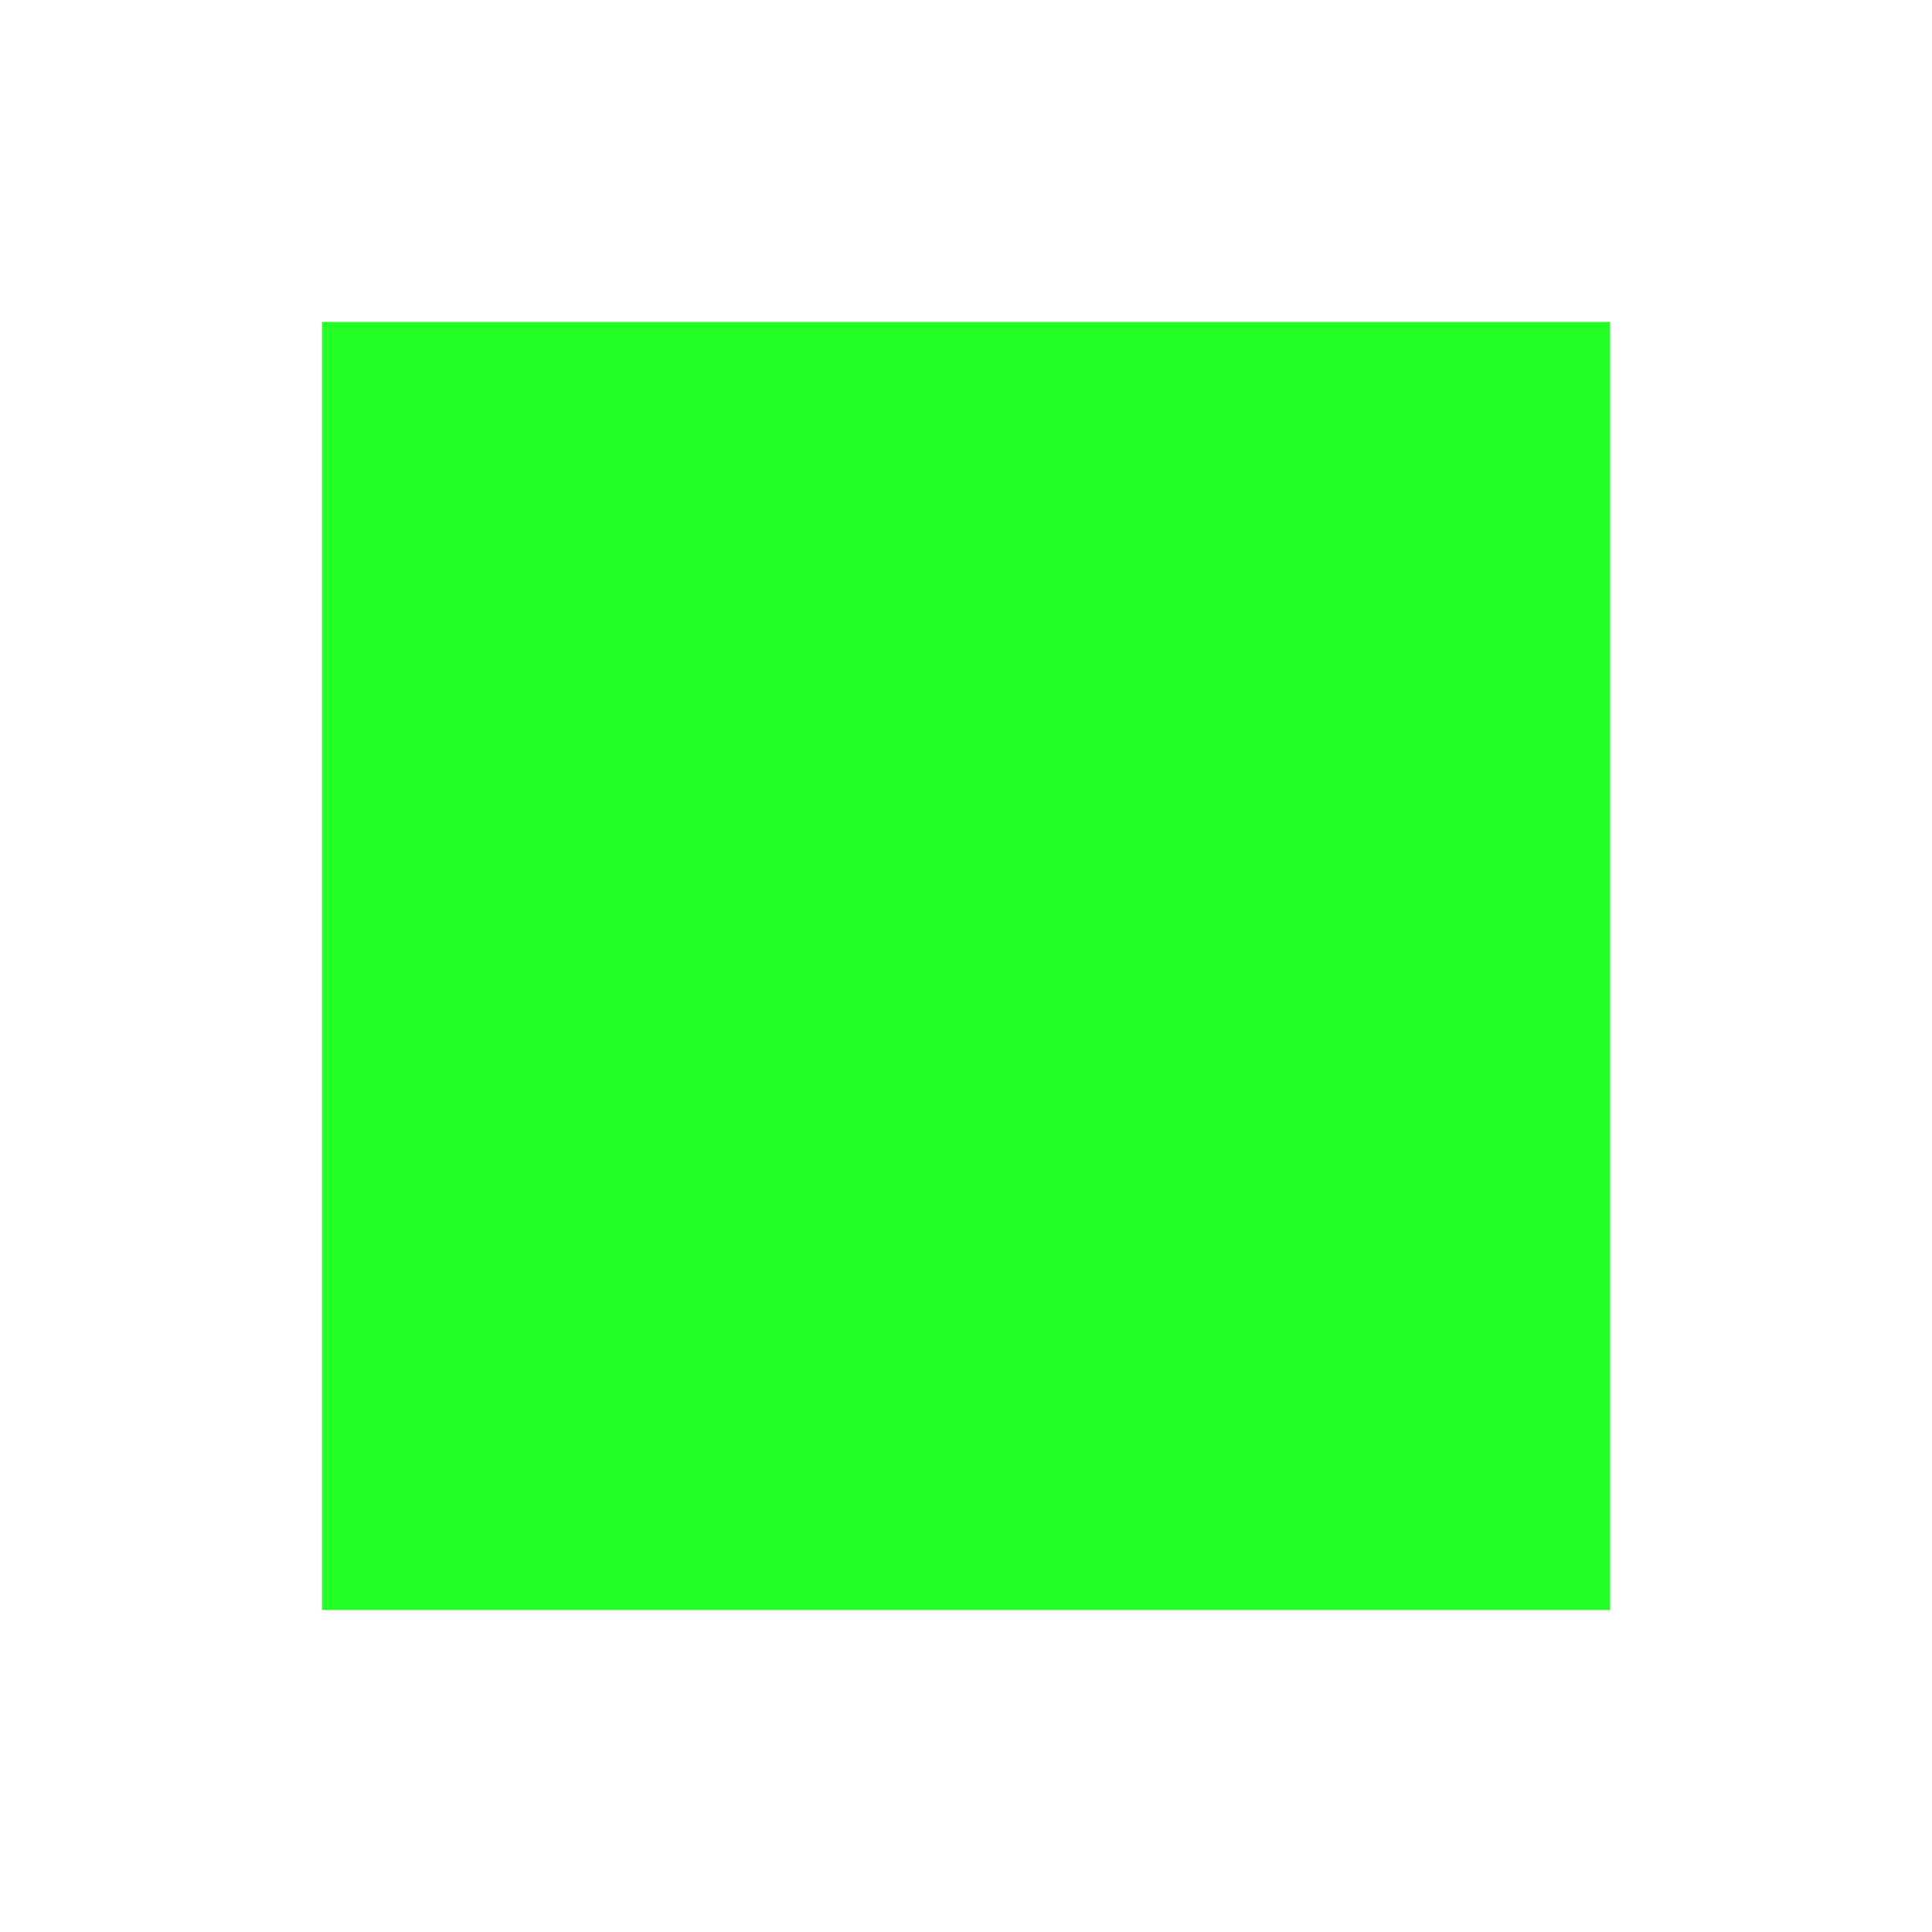
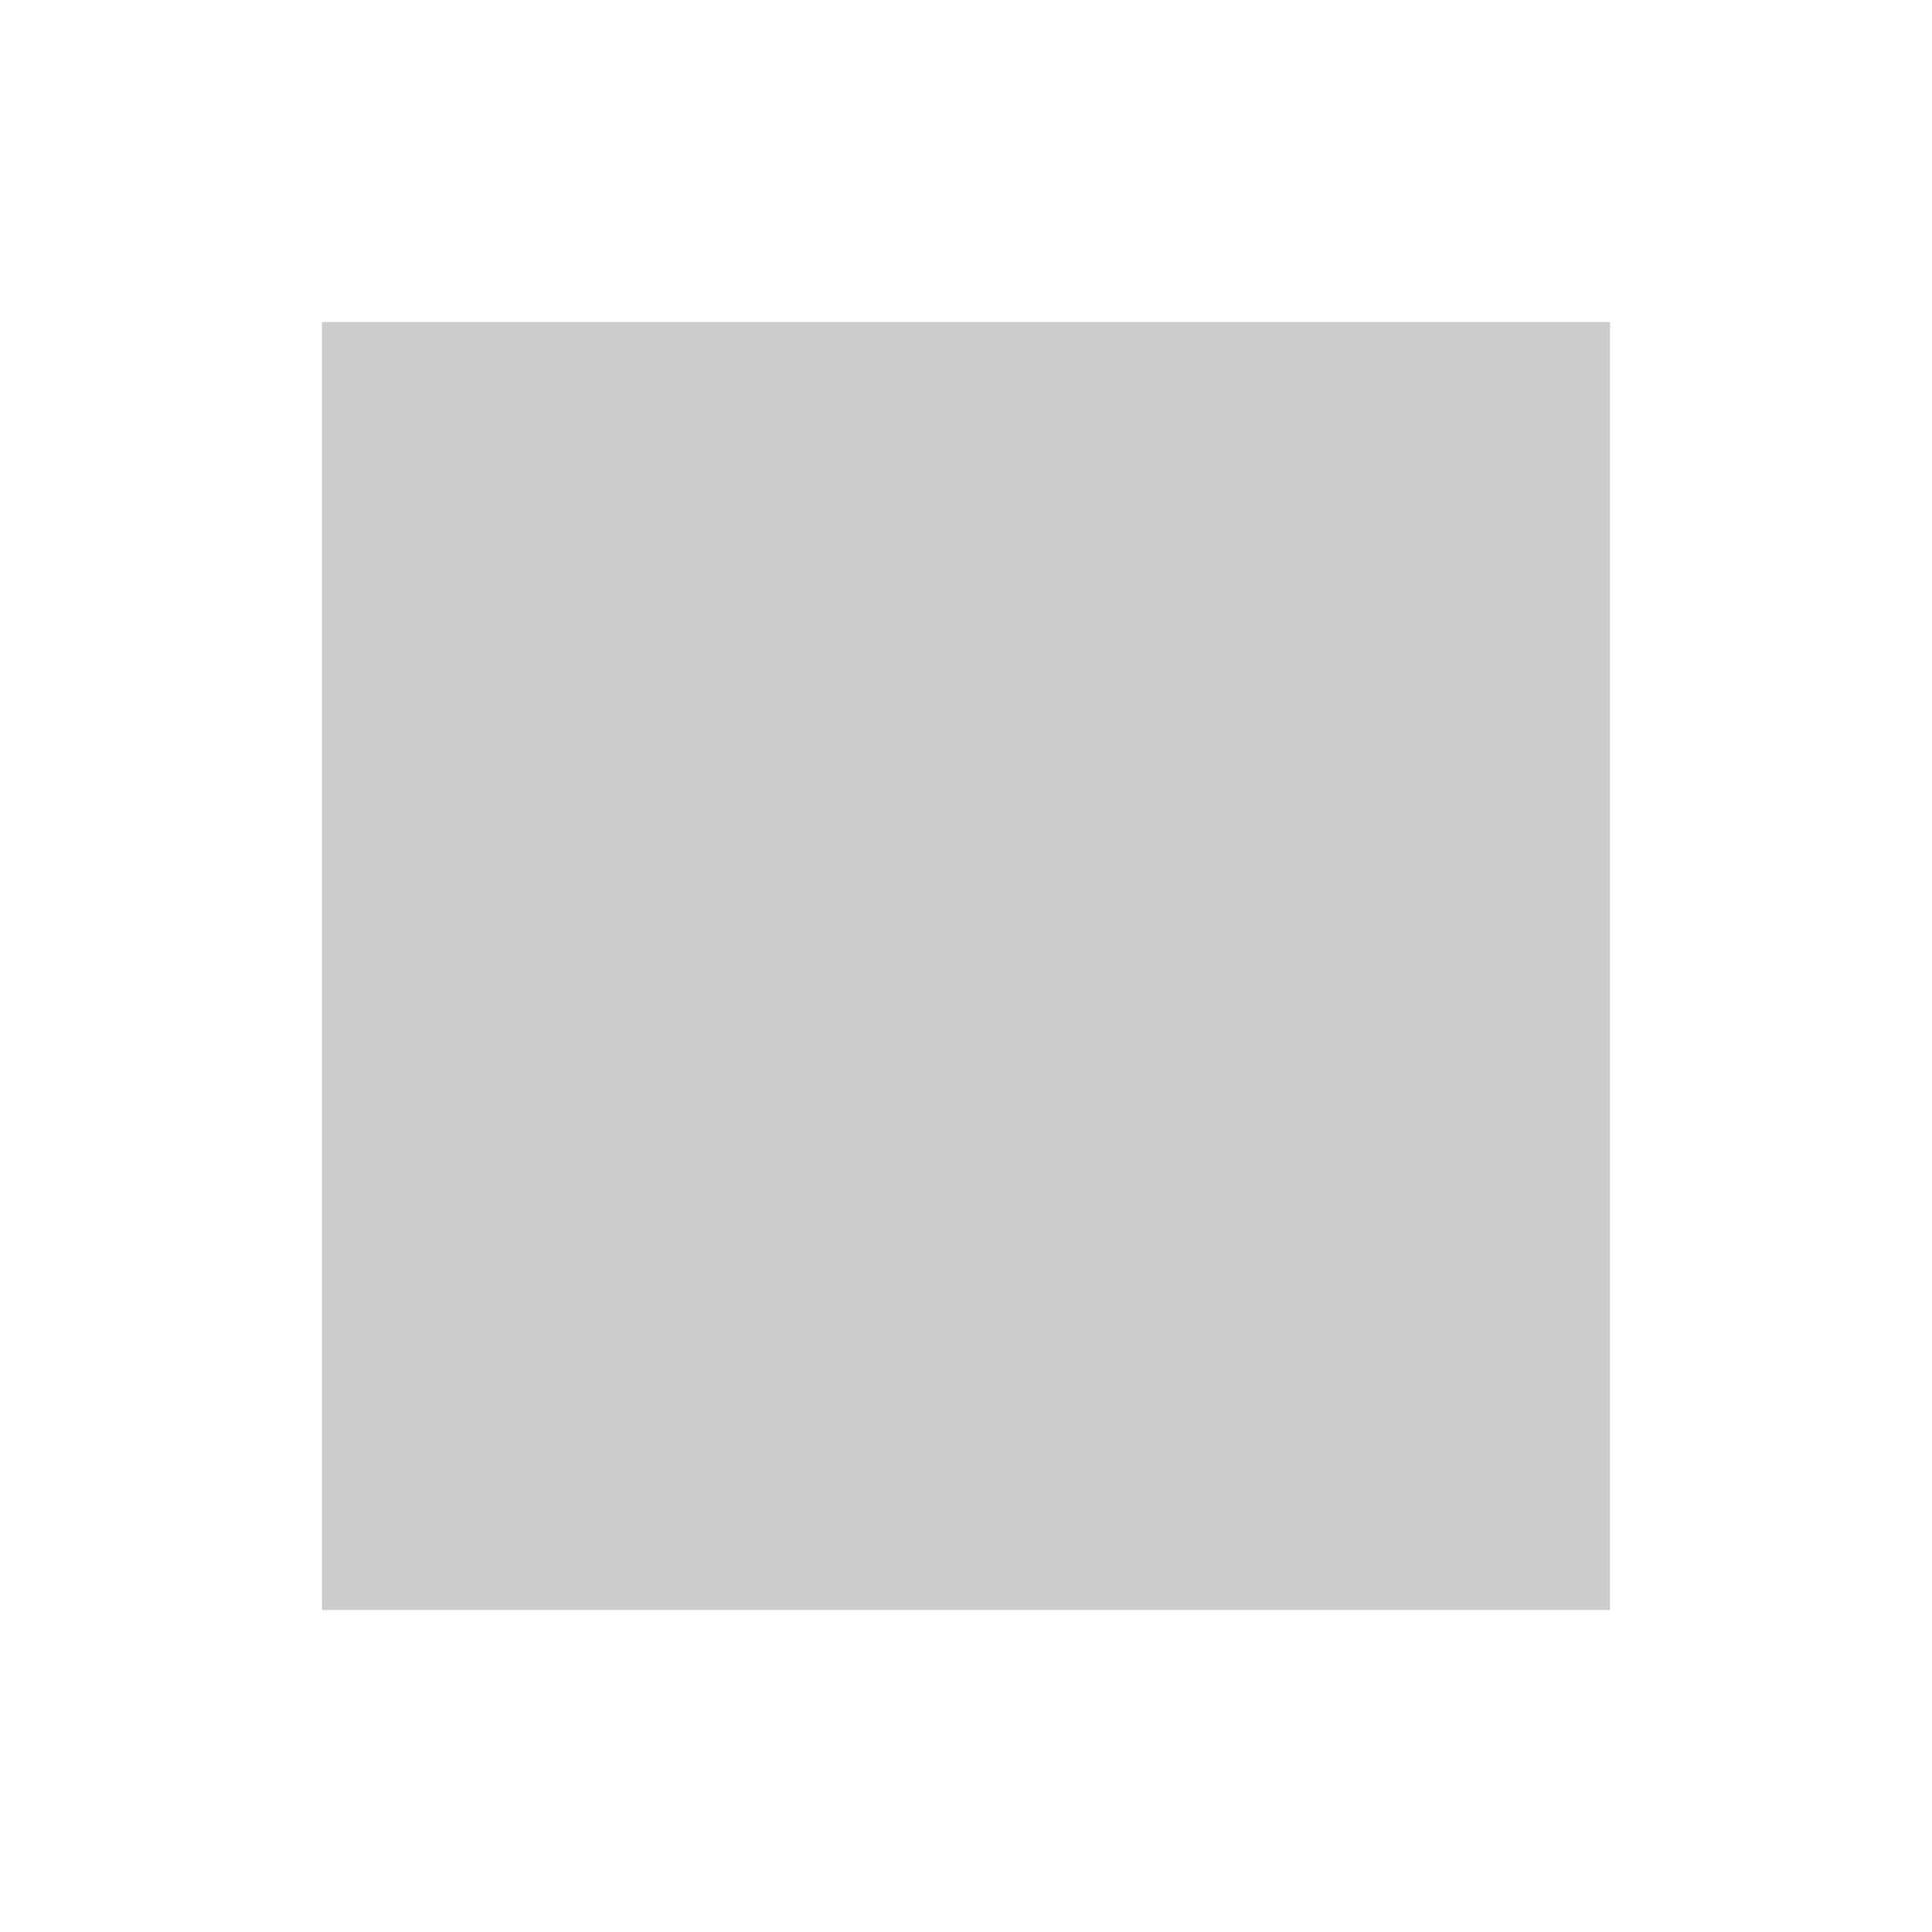
<svg xmlns="http://www.w3.org/2000/svg" width="24" height="24" viewBox="0 0 24 24" fill="none">
-   <rect width="16" height="16" transform="translate(4 4)" fill="#23FF27" />
+   <rect width="16" height="16" transform="translate(4 4)" fill="#cccccc" />
</svg>
